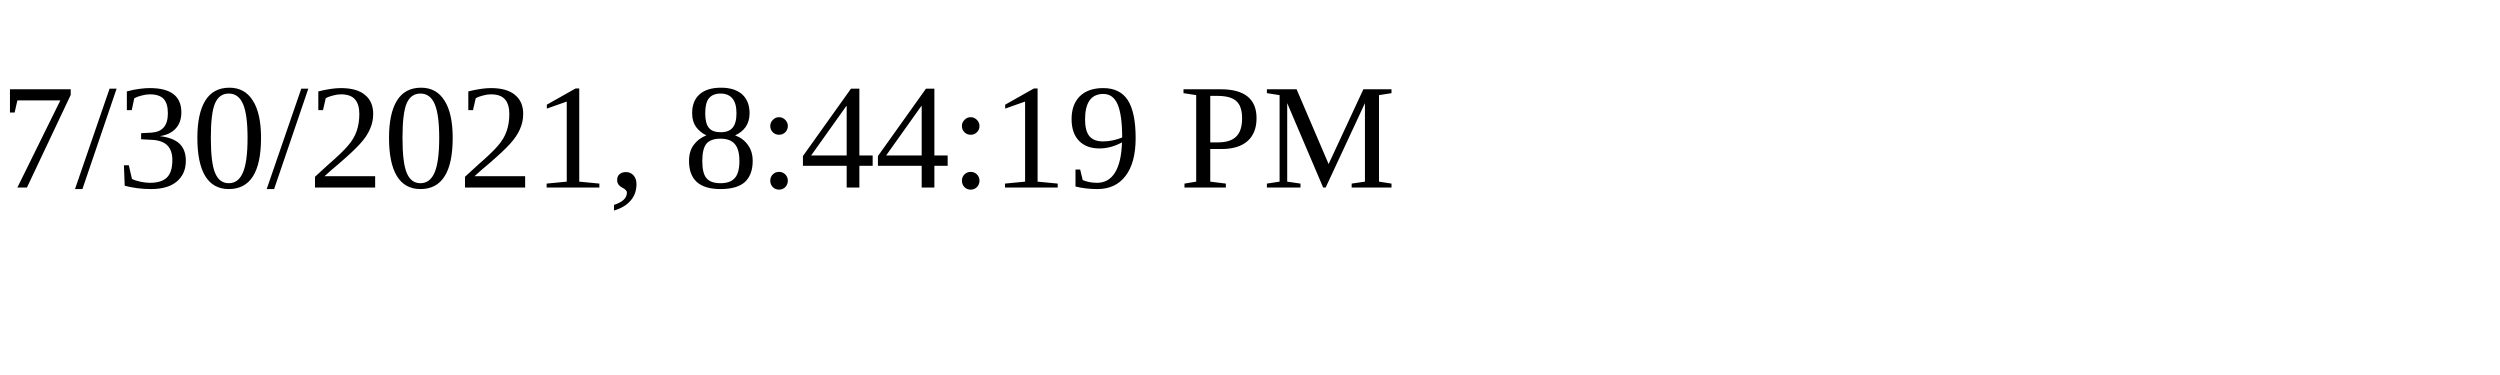
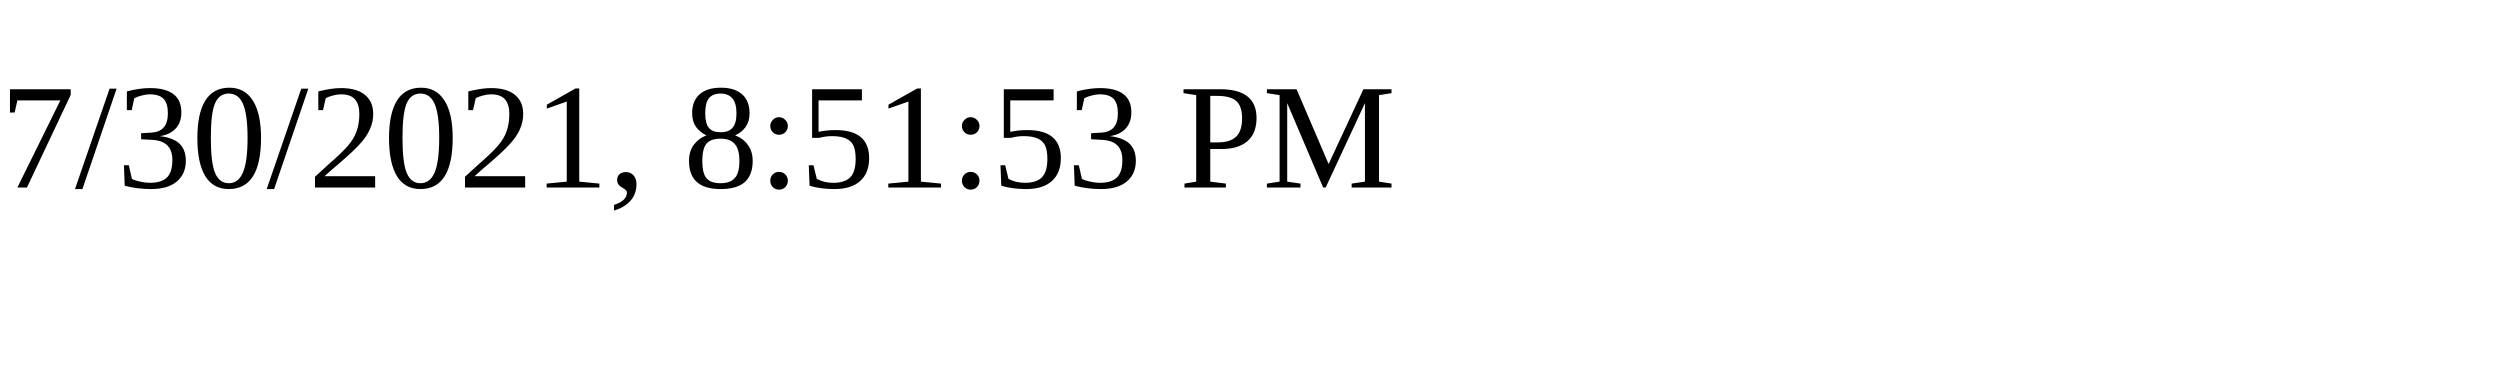
<svg xmlns="http://www.w3.org/2000/svg" height="30" width="200">
-   <text x="0" y="15">7/30/2021, 8:44:19 PM</text>
+   <text x="0" y="15">7/30/2021, 8:51:53 PM</text>
</svg>
